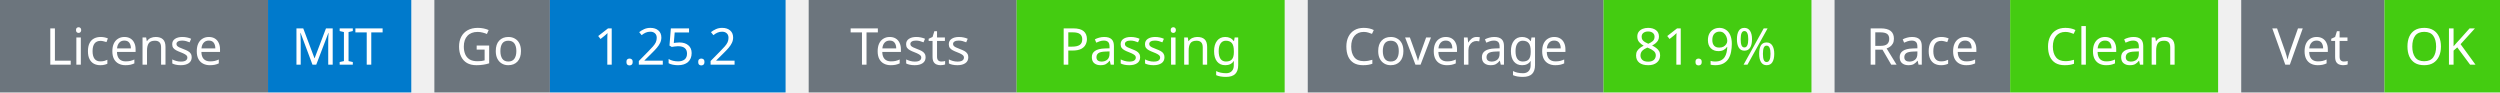
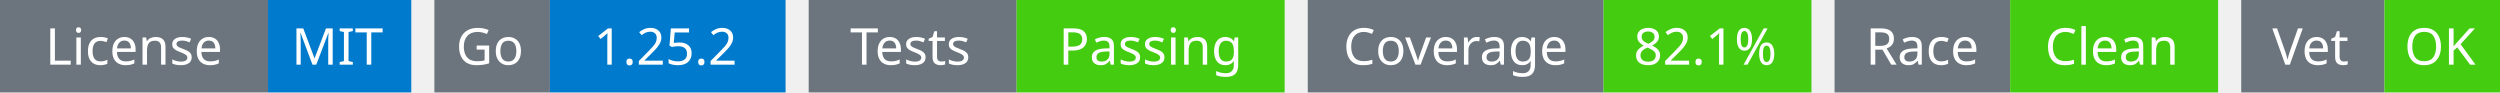
<svg xmlns="http://www.w3.org/2000/svg" width="541" height="20" viewBox="0 0 541 20">
  <g transform="translate(0, 0)">
    <rect x="0" y="0" width="58" height="20" fill="#6c757d" />
    <rect x="58" y="0" width="31" height="20" fill="#007acc" />
    <text x="29" y="14" text-anchor="middle" font-family="sans-serif" font-size="11" fill="white">License</text>
    <text x="73" y="14" text-anchor="middle" font-family="sans-serif" font-size="11" fill="white">MIT</text>
  </g>
  <g transform="translate(94, 0)">
    <rect x="0" y="0" width="25" height="20" fill="#6c757d" />
    <rect x="25" y="0" width="51" height="20" fill="#007acc" />
    <text x="12" y="14" text-anchor="middle" font-family="sans-serif" font-size="11" fill="white">Go</text>
    <text x="50" y="14" text-anchor="middle" font-family="sans-serif" font-size="11" fill="white">1.25.2</text>
  </g>
  <g transform="translate(175, 0)">
    <rect x="0" y="0" width="45" height="20" fill="#6c757d" />
    <rect x="45" y="0" width="58" height="20" fill="#4c1" />
    <text x="22" y="14" text-anchor="middle" font-family="sans-serif" font-size="11" fill="white">Tests</text>
    <text x="74" y="14" text-anchor="middle" font-family="sans-serif" font-size="11" fill="white">Passing</text>
  </g>
  <g transform="translate(283, 0)">
    <rect x="0" y="0" width="64" height="20" fill="#6c757d" />
    <rect x="64" y="0" width="45" height="20" fill="#4c1" />
    <text x="32" y="14" text-anchor="middle" font-family="sans-serif" font-size="11" fill="white">Coverage</text>
-     <text x="86" y="14" text-anchor="middle" font-family="sans-serif" font-size="11" fill="white">81.9%</text>
+     <text x="86" y="14" text-anchor="middle" font-family="sans-serif" font-size="11" fill="white">82.1%</text>
  </g>
  <g transform="translate(397, 0)">
    <rect x="0" y="0" width="38" height="20" fill="#6c757d" />
    <rect x="38" y="0" width="45" height="20" fill="#4c1" />
    <text x="19" y="14" text-anchor="middle" font-family="sans-serif" font-size="11" fill="white">Race</text>
    <text x="60" y="14" text-anchor="middle" font-family="sans-serif" font-size="11" fill="white">Clean</text>
  </g>
  <g transform="translate(485, 0)">
    <rect x="0" y="0" width="31" height="20" fill="#6c757d" />
    <rect x="31" y="0" width="25" height="20" fill="#4c1" />
    <text x="15" y="14" text-anchor="middle" font-family="sans-serif" font-size="11" fill="white">Vet</text>
    <text x="43" y="14" text-anchor="middle" font-family="sans-serif" font-size="11" fill="white">OK</text>
  </g>
</svg>
